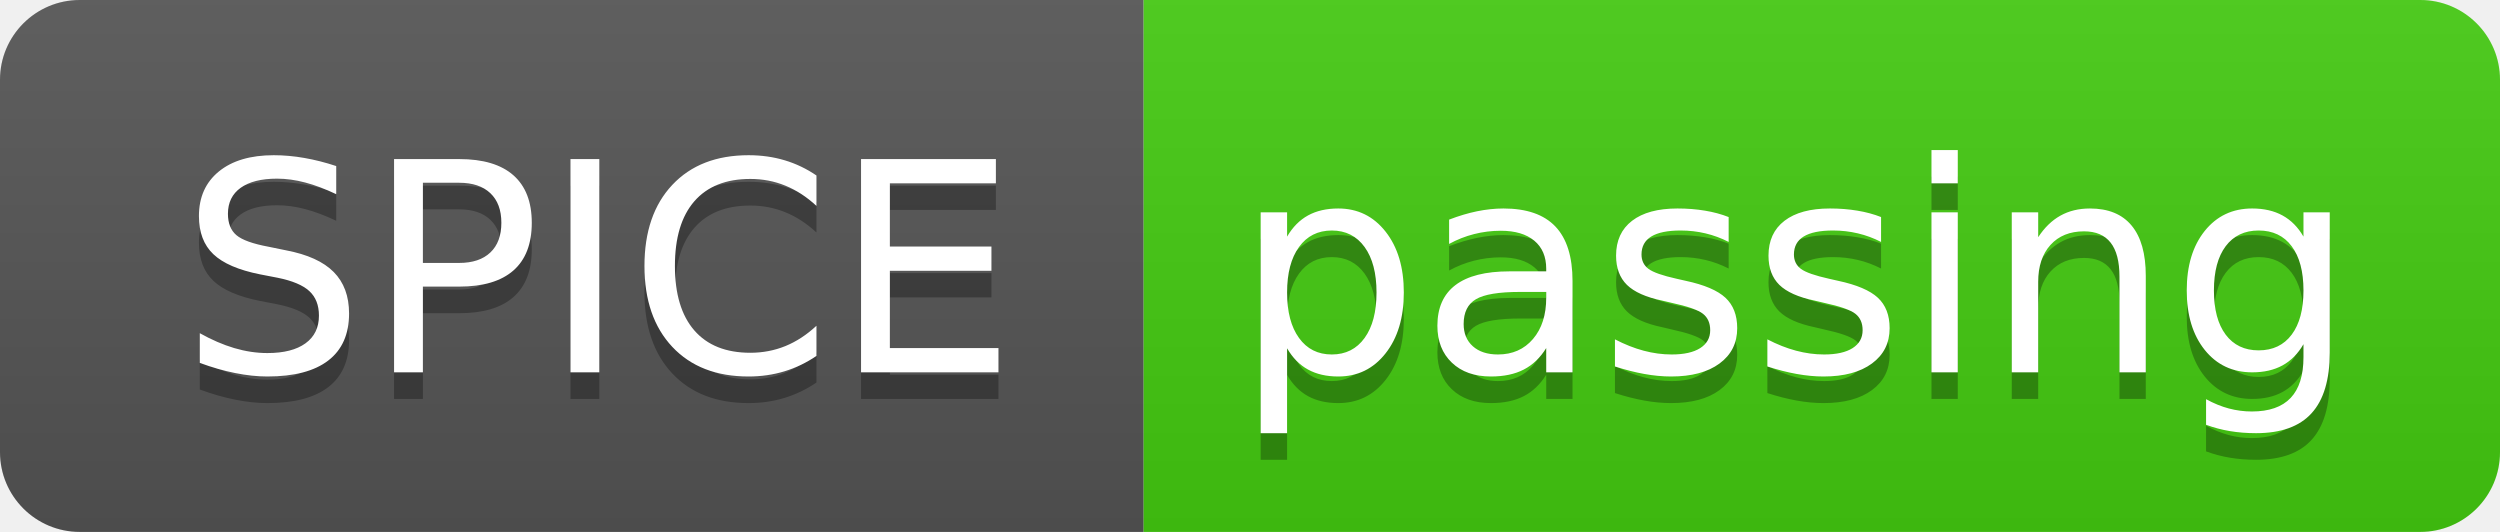
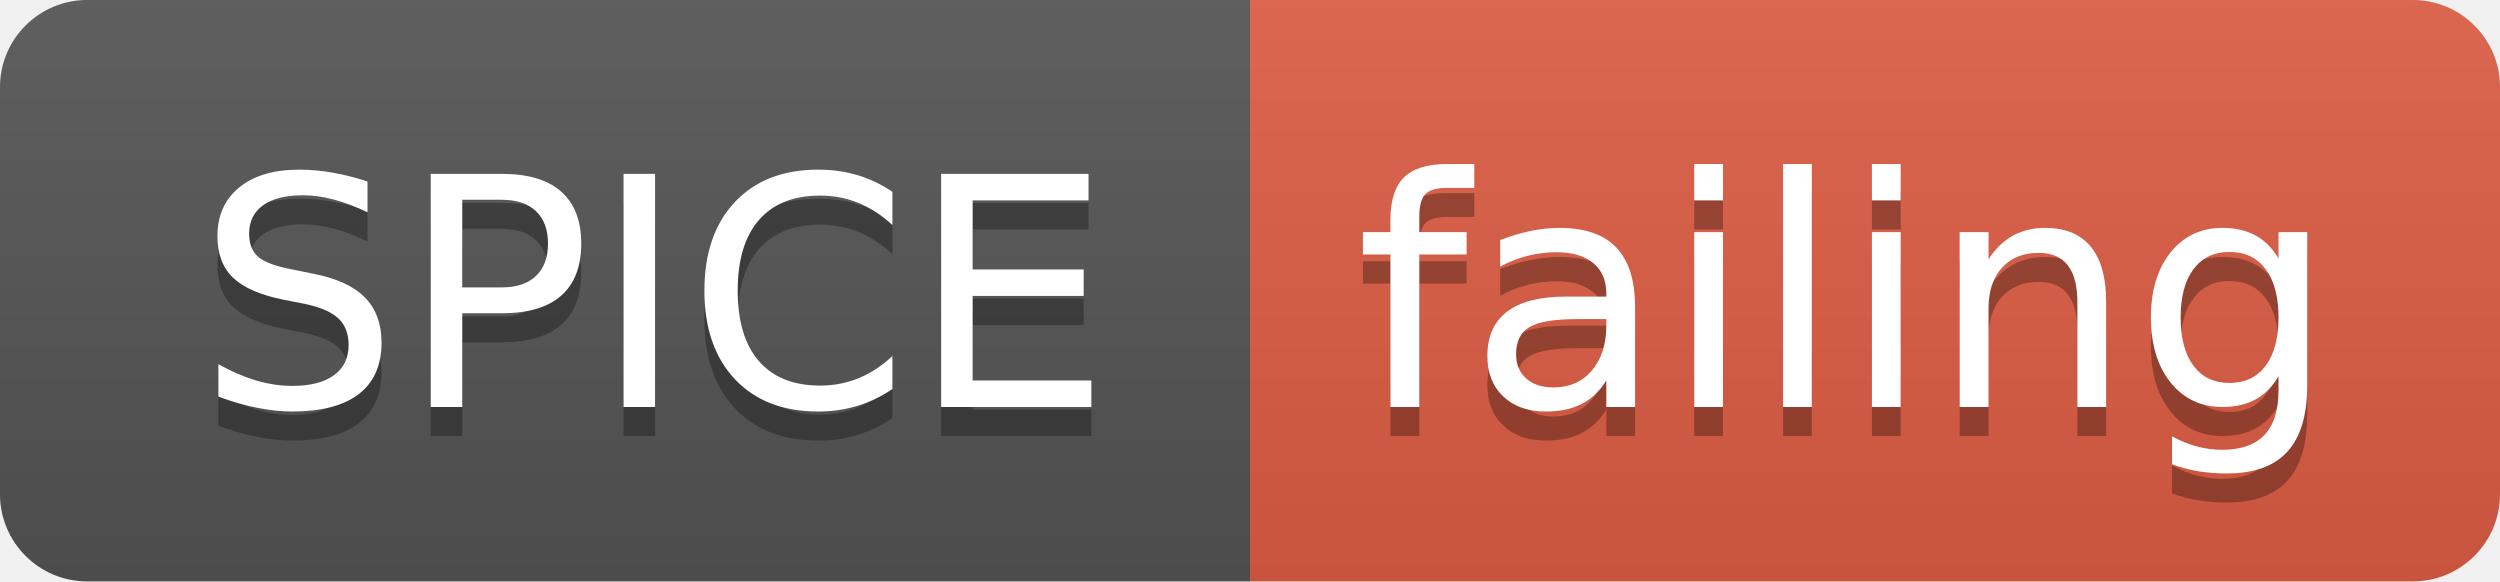
- <svg xmlns="http://www.w3.org/2000/svg" width="94" height="20">
+ <svg xmlns="http://www.w3.org/2000/svg" width="86" height="20">
  <linearGradient id="smooth" x2="0" y2="100%">
    <stop offset="0" stop-color="#bbb" stop-opacity=".1" />
    <stop offset="1" stop-opacity=".1" />
  </linearGradient>
  <clipPath id="round">
-     <rect width="94" height="20" rx="3" fill="#fff" />
+     <rect width="86" height="20" rx="3" fill="#fff" />
  </clipPath>
  <g clip-path="url(#round)">
    <rect width="43" height="20" fill="#555" />
-     <rect x="43" width="51" height="20" fill="#4c1" />
-     <rect width="94" height="20" fill="url(#smooth)" />
+     <rect x="43" width="43" height="20" fill="#e05d44" />
+     <rect width="86" height="20" fill="url(#smooth)" />
  </g>
  <g fill="#fff" text-anchor="middle" font-family="DejaVu Sans,Verdana,Geneva,sans-serif" font-size="110">
    <text x="225" y="150" fill="#010101" fill-opacity=".3" transform="scale(0.1)" textLength="330" lengthAdjust="spacing">SPICE</text>
    <text x="225" y="140" transform="scale(0.1)" textLength="330" lengthAdjust="spacing">SPICE</text>
-     <text x="675" y="150" fill="#010101" fill-opacity=".3" transform="scale(0.1)" textLength="410" lengthAdjust="spacing">passing</text>
-     <text x="675" y="140" transform="scale(0.1)" textLength="410" lengthAdjust="spacing">passing</text>
+     <text x="635" y="150" fill="#010101" fill-opacity=".3" transform="scale(0.1)" textLength="330" lengthAdjust="spacing">failing</text>
+     <text x="635" y="140" transform="scale(0.1)" textLength="330" lengthAdjust="spacing">failing</text>
  </g>
</svg>
